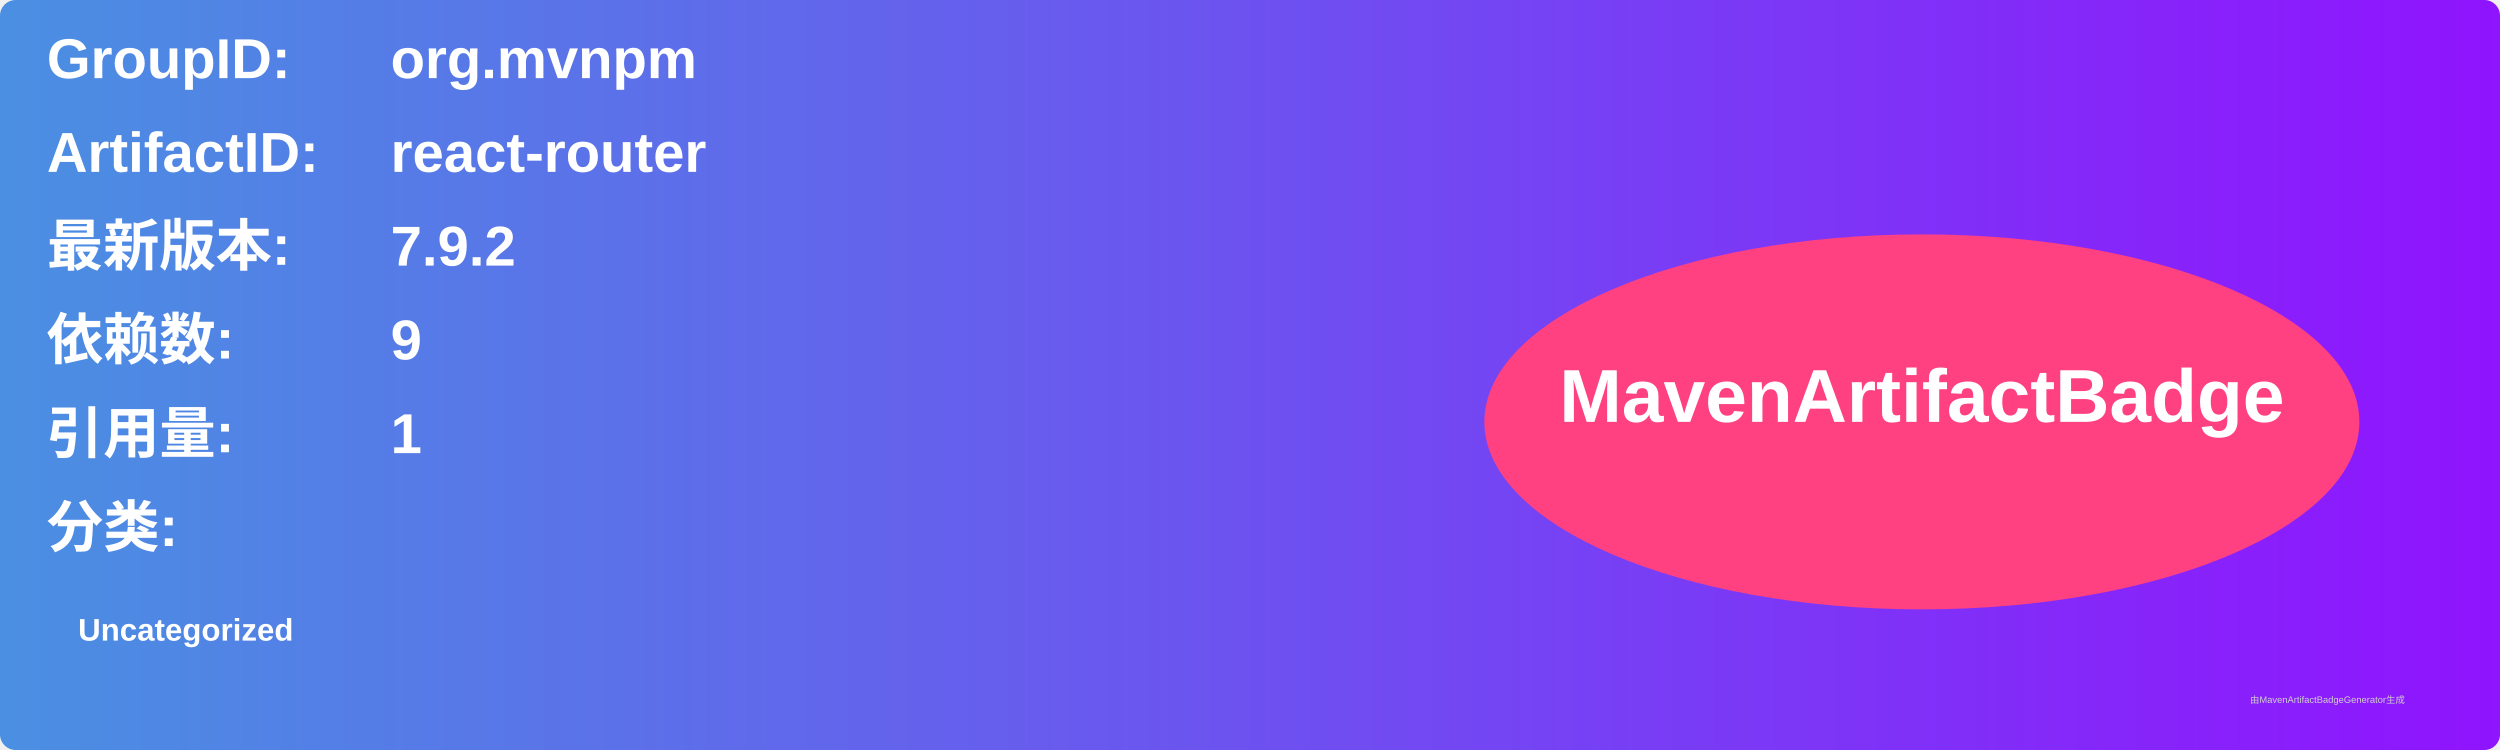
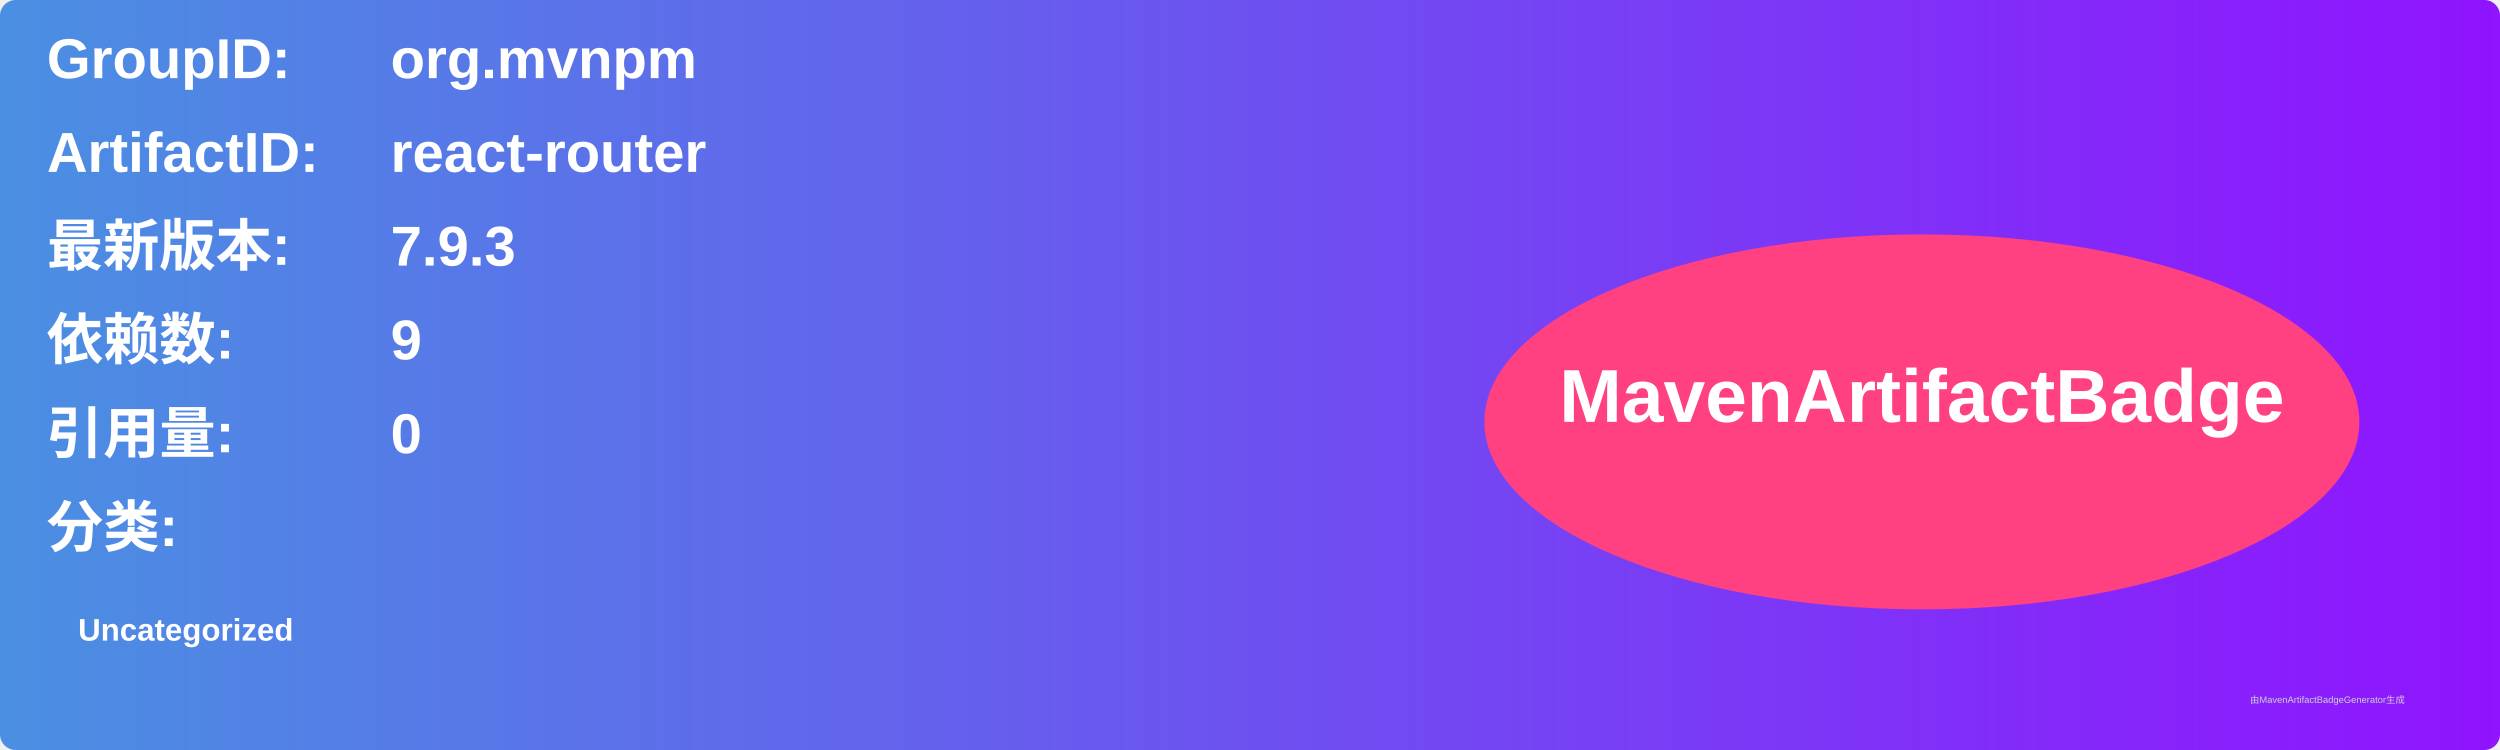
<svg xmlns="http://www.w3.org/2000/svg" width="800" height="240" viewBox="0 0 800 240">
  <linearGradient id="grad" x1="0%" y1="0%" x2="100%" y2="0%">
    <stop offset="0%" stop-color="#4a90e2" />
    <stop offset="100%" stop-color="#9013fe" />
  </linearGradient>
  <rect width="100%" height="100%" rx="5" ry="5" fill="url(#grad)" />
  <g transform="translate(15, 15)">
    <text x="0" y="10" font-family="Arial" font-size="18" fill="white" font-weight="bold" width="260">GroupID:</text>
    <text x="110" y="10" font-family="Arial" font-size="18" fill="white" font-weight="bold" width="460">org.mvnpm</text>
    <text x="0" y="40" font-family="Arial" font-size="18" fill="white" font-weight="bold" width="260">ArtifactID:</text>
    <text x="110" y="40" font-family="Arial" font-size="18" fill="white" font-weight="bold" width="460">react-router</text>
    <text x="0" y="70" font-family="Arial" font-size="18" fill="white" font-weight="bold">最新版本:</text>
    <text x="110" y="70" font-family="Arial" font-size="18" fill="white" font-weight="bold">
-       <tspan font-weight="bold">7.9.2</tspan>
+       <tspan font-weight="bold">7.9.3</tspan>
    </text>
    <text x="0" y="100" font-family="Arial" font-size="18" fill="white" font-weight="bold">依赖数: </text>
    <text x="110" y="100" font-family="Arial" font-size="18" fill="white">
      <tspan font-weight="bold">9</tspan>
    </text>
    <text x="0" y="130" font-family="Arial" font-size="18" fill="white" font-weight="bold">引用量: </text>
    <text x="110" y="130" font-family="Arial" font-size="18" fill="white">
-       <tspan font-weight="bold">1</tspan>
+       <tspan font-weight="bold">0</tspan>
    </text>
    <text x="0" y="160" font-family="Arial" font-size="18" fill="white" font-weight="bold">分类:</text>
    <text x="10" y="190" font-family="Arial" font-size="10" fill="white">
      <tspan font-weight="bold">Uncategorized</tspan>
    </text>
    <ellipse cx="600" cy="120" rx="140" ry="60" fill="#ff4081" />
    <text x="600" y="120" text-anchor="middle" font-family="Arial" font-size="24" fill="white" font-weight="bold">MavenArtifactBadge</text>
  </g>
  <text x="720" y="225" font-family="Arial" font-size="3" fill="#d0d0d0">由MavenArtifactBadgeGenerator生成</text>
</svg>
